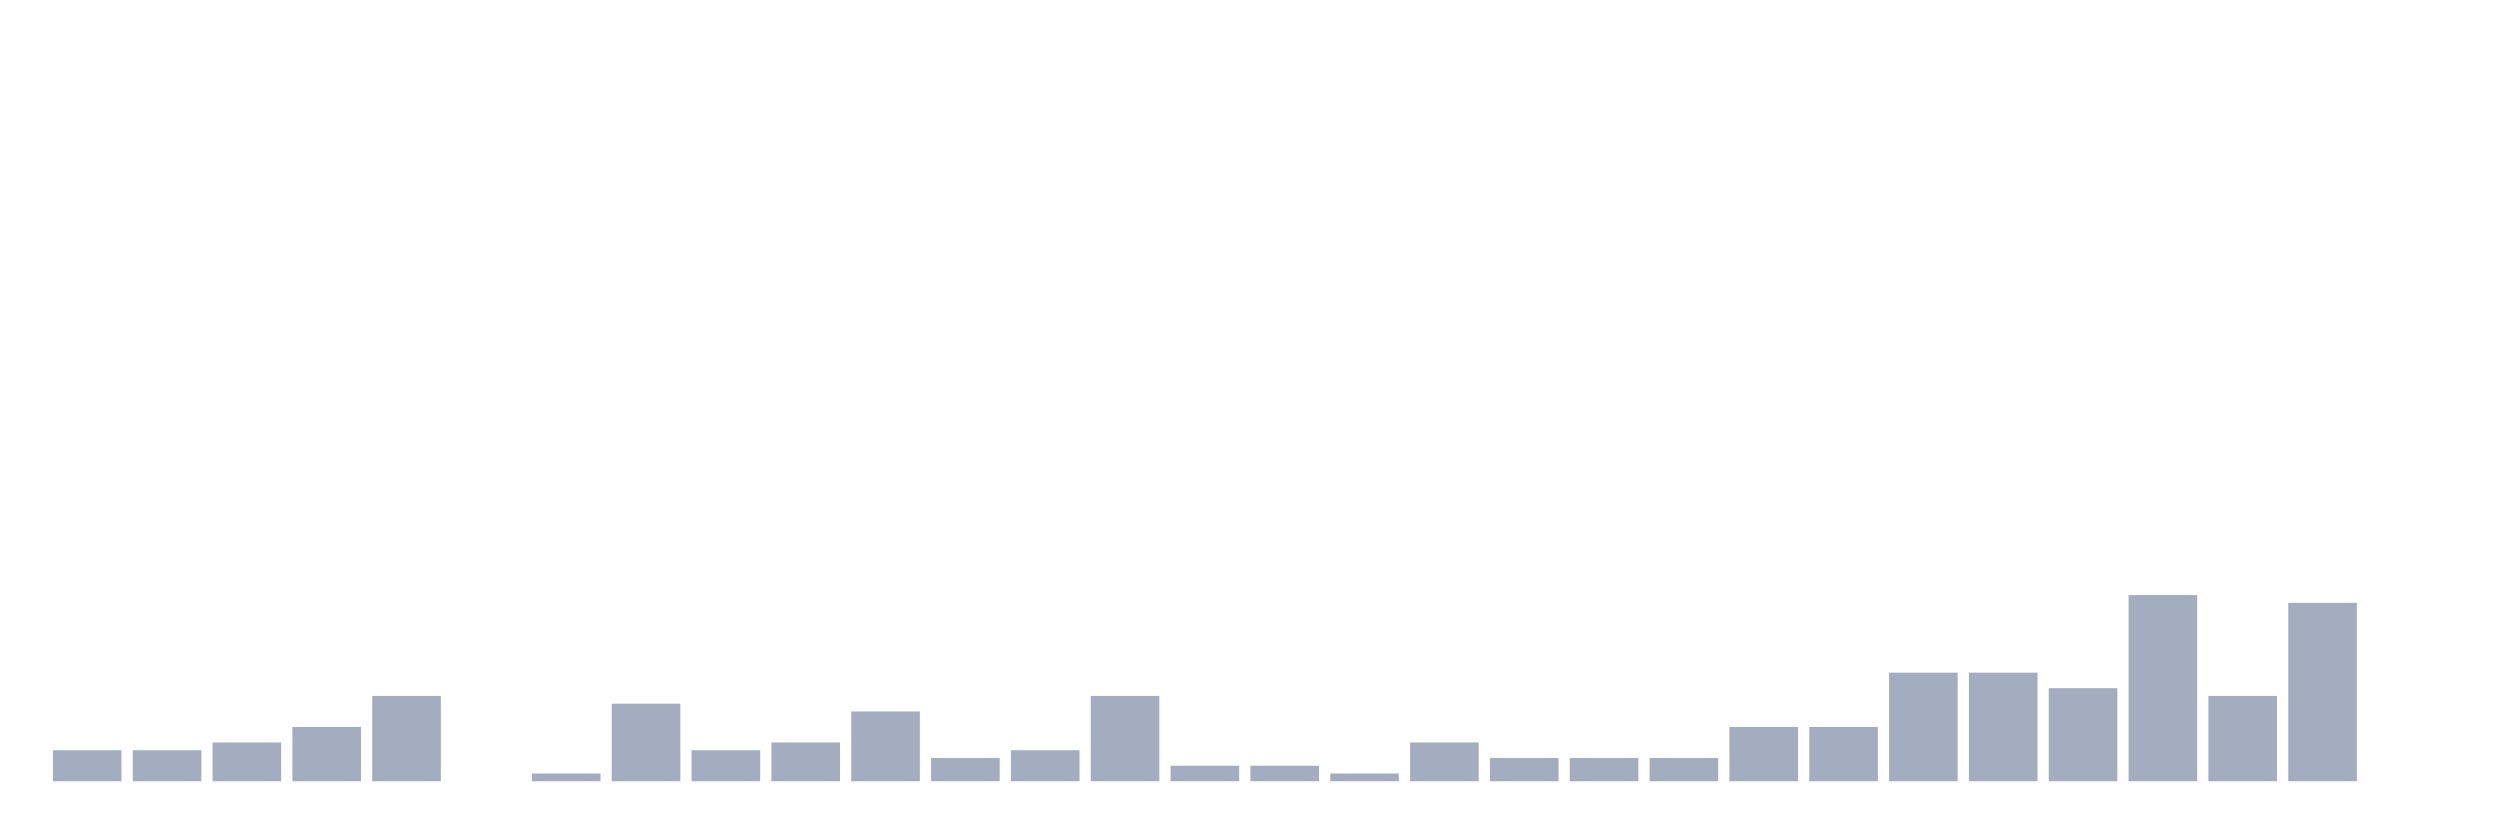
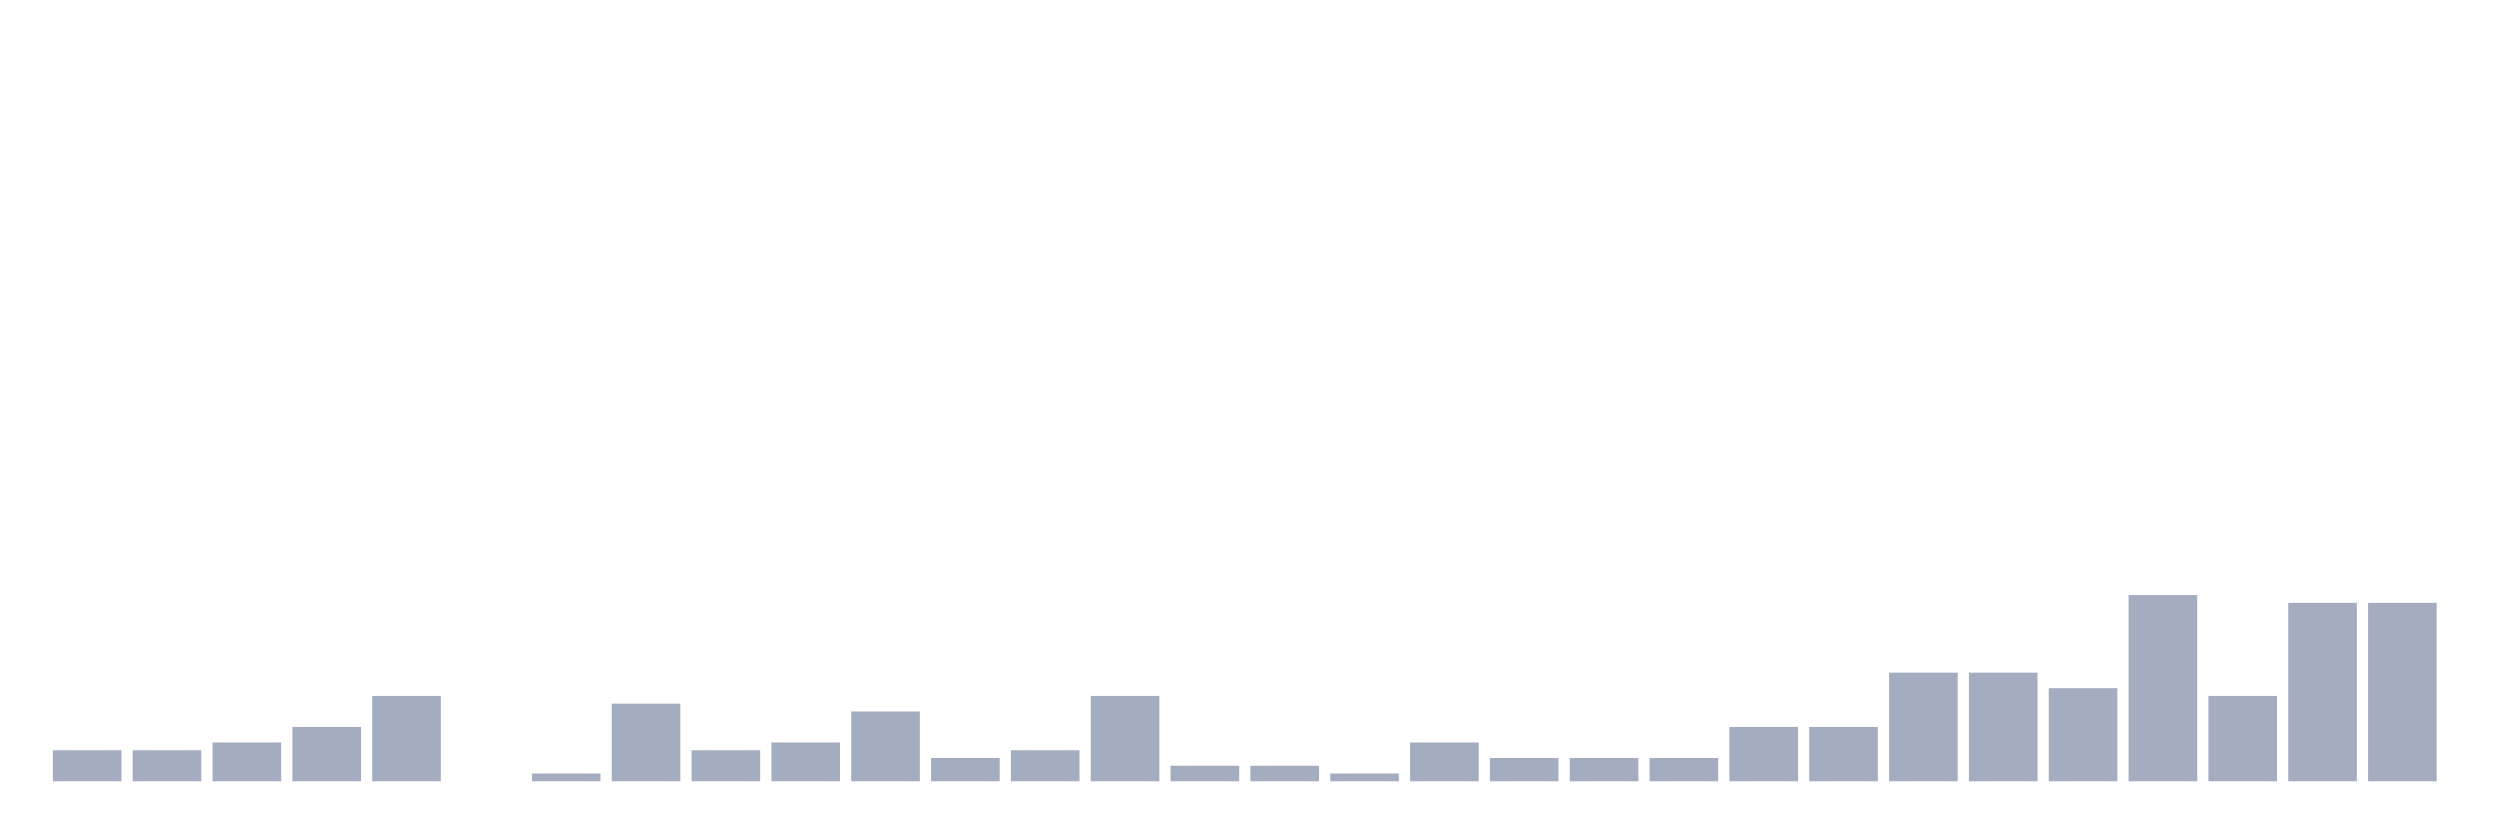
<svg xmlns="http://www.w3.org/2000/svg" viewBox="0 0 480 160">
  <g transform="translate(10,10)">
    <rect class="bar" x="0.153" width="13.175" y="134.043" height="5.957" fill="rgb(164,173,192)" />
    <rect class="bar" x="15.482" width="13.175" y="134.043" height="5.957" fill="rgb(164,173,192)" />
    <rect class="bar" x="30.81" width="13.175" y="132.553" height="7.447" fill="rgb(164,173,192)" />
    <rect class="bar" x="46.138" width="13.175" y="129.574" height="10.426" fill="rgb(164,173,192)" />
    <rect class="bar" x="61.466" width="13.175" y="123.617" height="16.383" fill="rgb(164,173,192)" />
    <rect class="bar" x="76.794" width="13.175" y="140" height="0" fill="rgb(164,173,192)" />
    <rect class="bar" x="92.123" width="13.175" y="138.511" height="1.489" fill="rgb(164,173,192)" />
    <rect class="bar" x="107.451" width="13.175" y="125.106" height="14.894" fill="rgb(164,173,192)" />
    <rect class="bar" x="122.779" width="13.175" y="134.043" height="5.957" fill="rgb(164,173,192)" />
    <rect class="bar" x="138.107" width="13.175" y="132.553" height="7.447" fill="rgb(164,173,192)" />
    <rect class="bar" x="153.436" width="13.175" y="126.596" height="13.404" fill="rgb(164,173,192)" />
    <rect class="bar" x="168.764" width="13.175" y="135.532" height="4.468" fill="rgb(164,173,192)" />
    <rect class="bar" x="184.092" width="13.175" y="134.043" height="5.957" fill="rgb(164,173,192)" />
    <rect class="bar" x="199.42" width="13.175" y="123.617" height="16.383" fill="rgb(164,173,192)" />
    <rect class="bar" x="214.748" width="13.175" y="137.021" height="2.979" fill="rgb(164,173,192)" />
    <rect class="bar" x="230.077" width="13.175" y="137.021" height="2.979" fill="rgb(164,173,192)" />
    <rect class="bar" x="245.405" width="13.175" y="138.511" height="1.489" fill="rgb(164,173,192)" />
    <rect class="bar" x="260.733" width="13.175" y="132.553" height="7.447" fill="rgb(164,173,192)" />
    <rect class="bar" x="276.061" width="13.175" y="135.532" height="4.468" fill="rgb(164,173,192)" />
    <rect class="bar" x="291.39" width="13.175" y="135.532" height="4.468" fill="rgb(164,173,192)" />
    <rect class="bar" x="306.718" width="13.175" y="135.532" height="4.468" fill="rgb(164,173,192)" />
    <rect class="bar" x="322.046" width="13.175" y="129.574" height="10.426" fill="rgb(164,173,192)" />
    <rect class="bar" x="337.374" width="13.175" y="129.574" height="10.426" fill="rgb(164,173,192)" />
    <rect class="bar" x="352.702" width="13.175" y="119.149" height="20.851" fill="rgb(164,173,192)" />
    <rect class="bar" x="368.031" width="13.175" y="119.149" height="20.851" fill="rgb(164,173,192)" />
    <rect class="bar" x="383.359" width="13.175" y="122.128" height="17.872" fill="rgb(164,173,192)" />
    <rect class="bar" x="398.687" width="13.175" y="104.255" height="35.745" fill="rgb(164,173,192)" />
    <rect class="bar" x="414.015" width="13.175" y="123.617" height="16.383" fill="rgb(164,173,192)" />
    <rect class="bar" x="429.344" width="13.175" y="105.745" height="34.255" fill="rgb(164,173,192)" />
-     <rect class="bar" x="444.672" width="13.175" y="140" height="0" fill="rgb(164,173,192)" />
+     <rect class="bar" x="444.672" width="13.175" y="105.745" height="34.255" fill="rgb(164,173,192)" />
  </g>
</svg>
